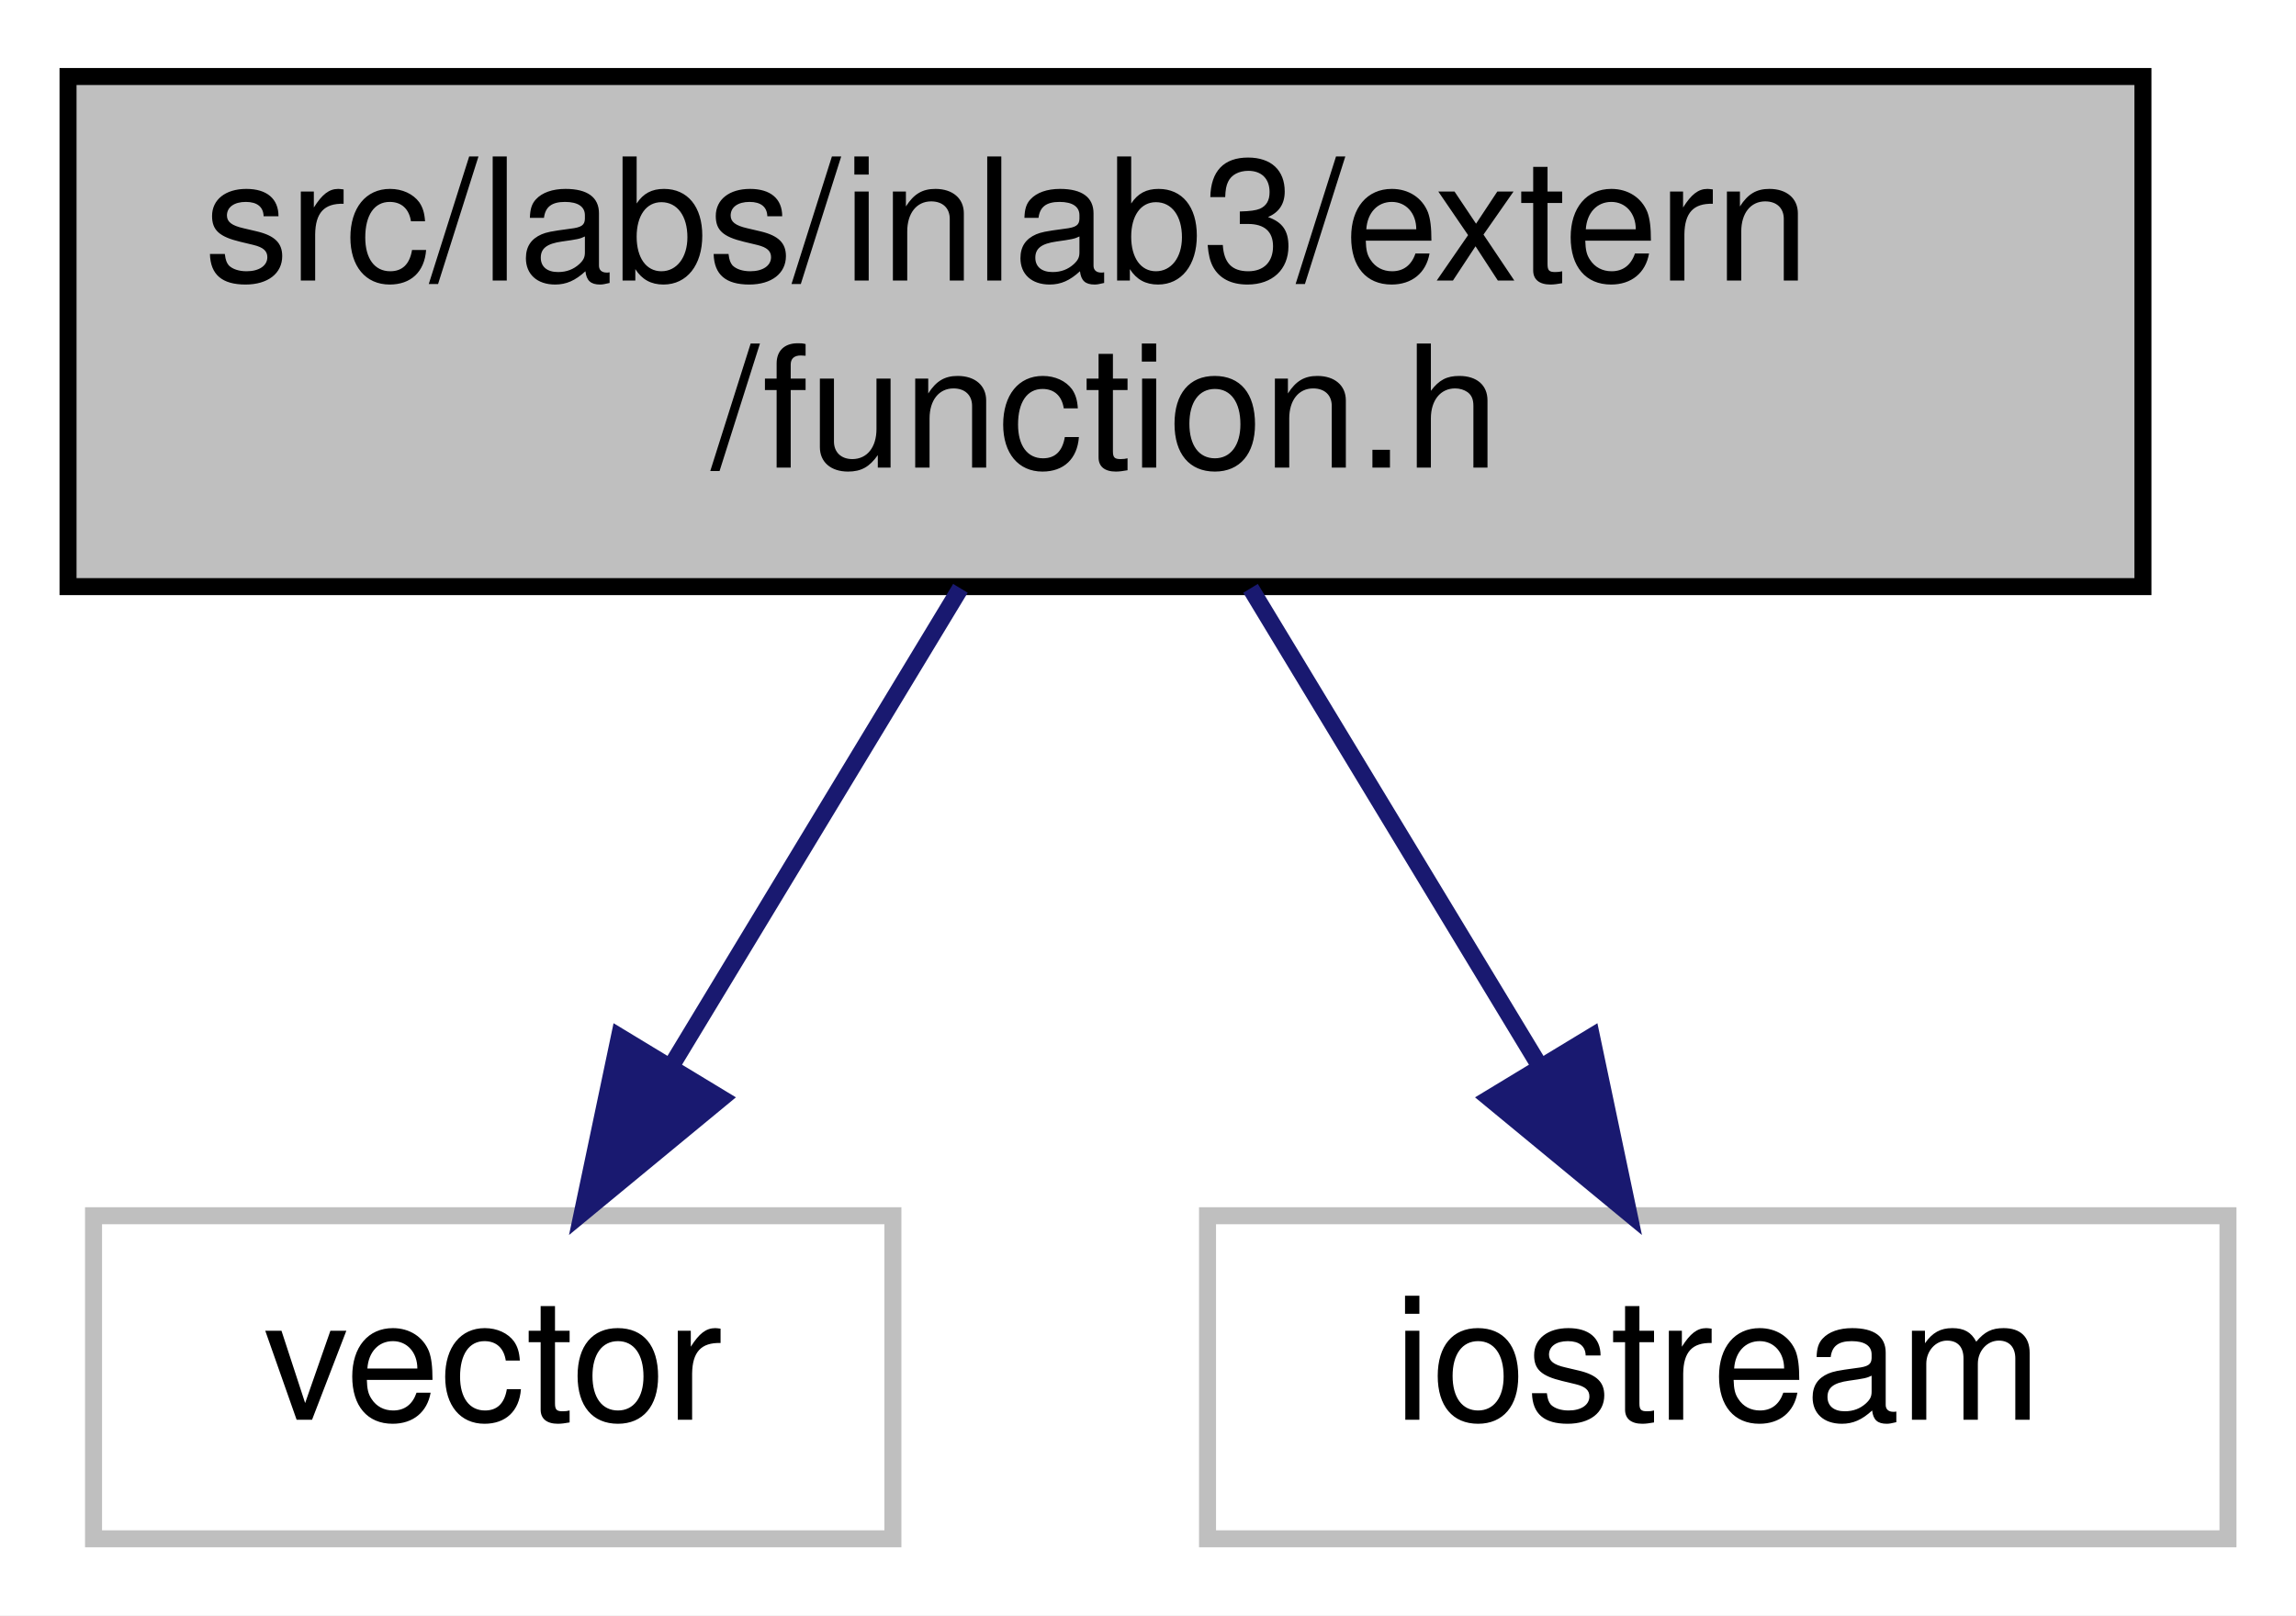
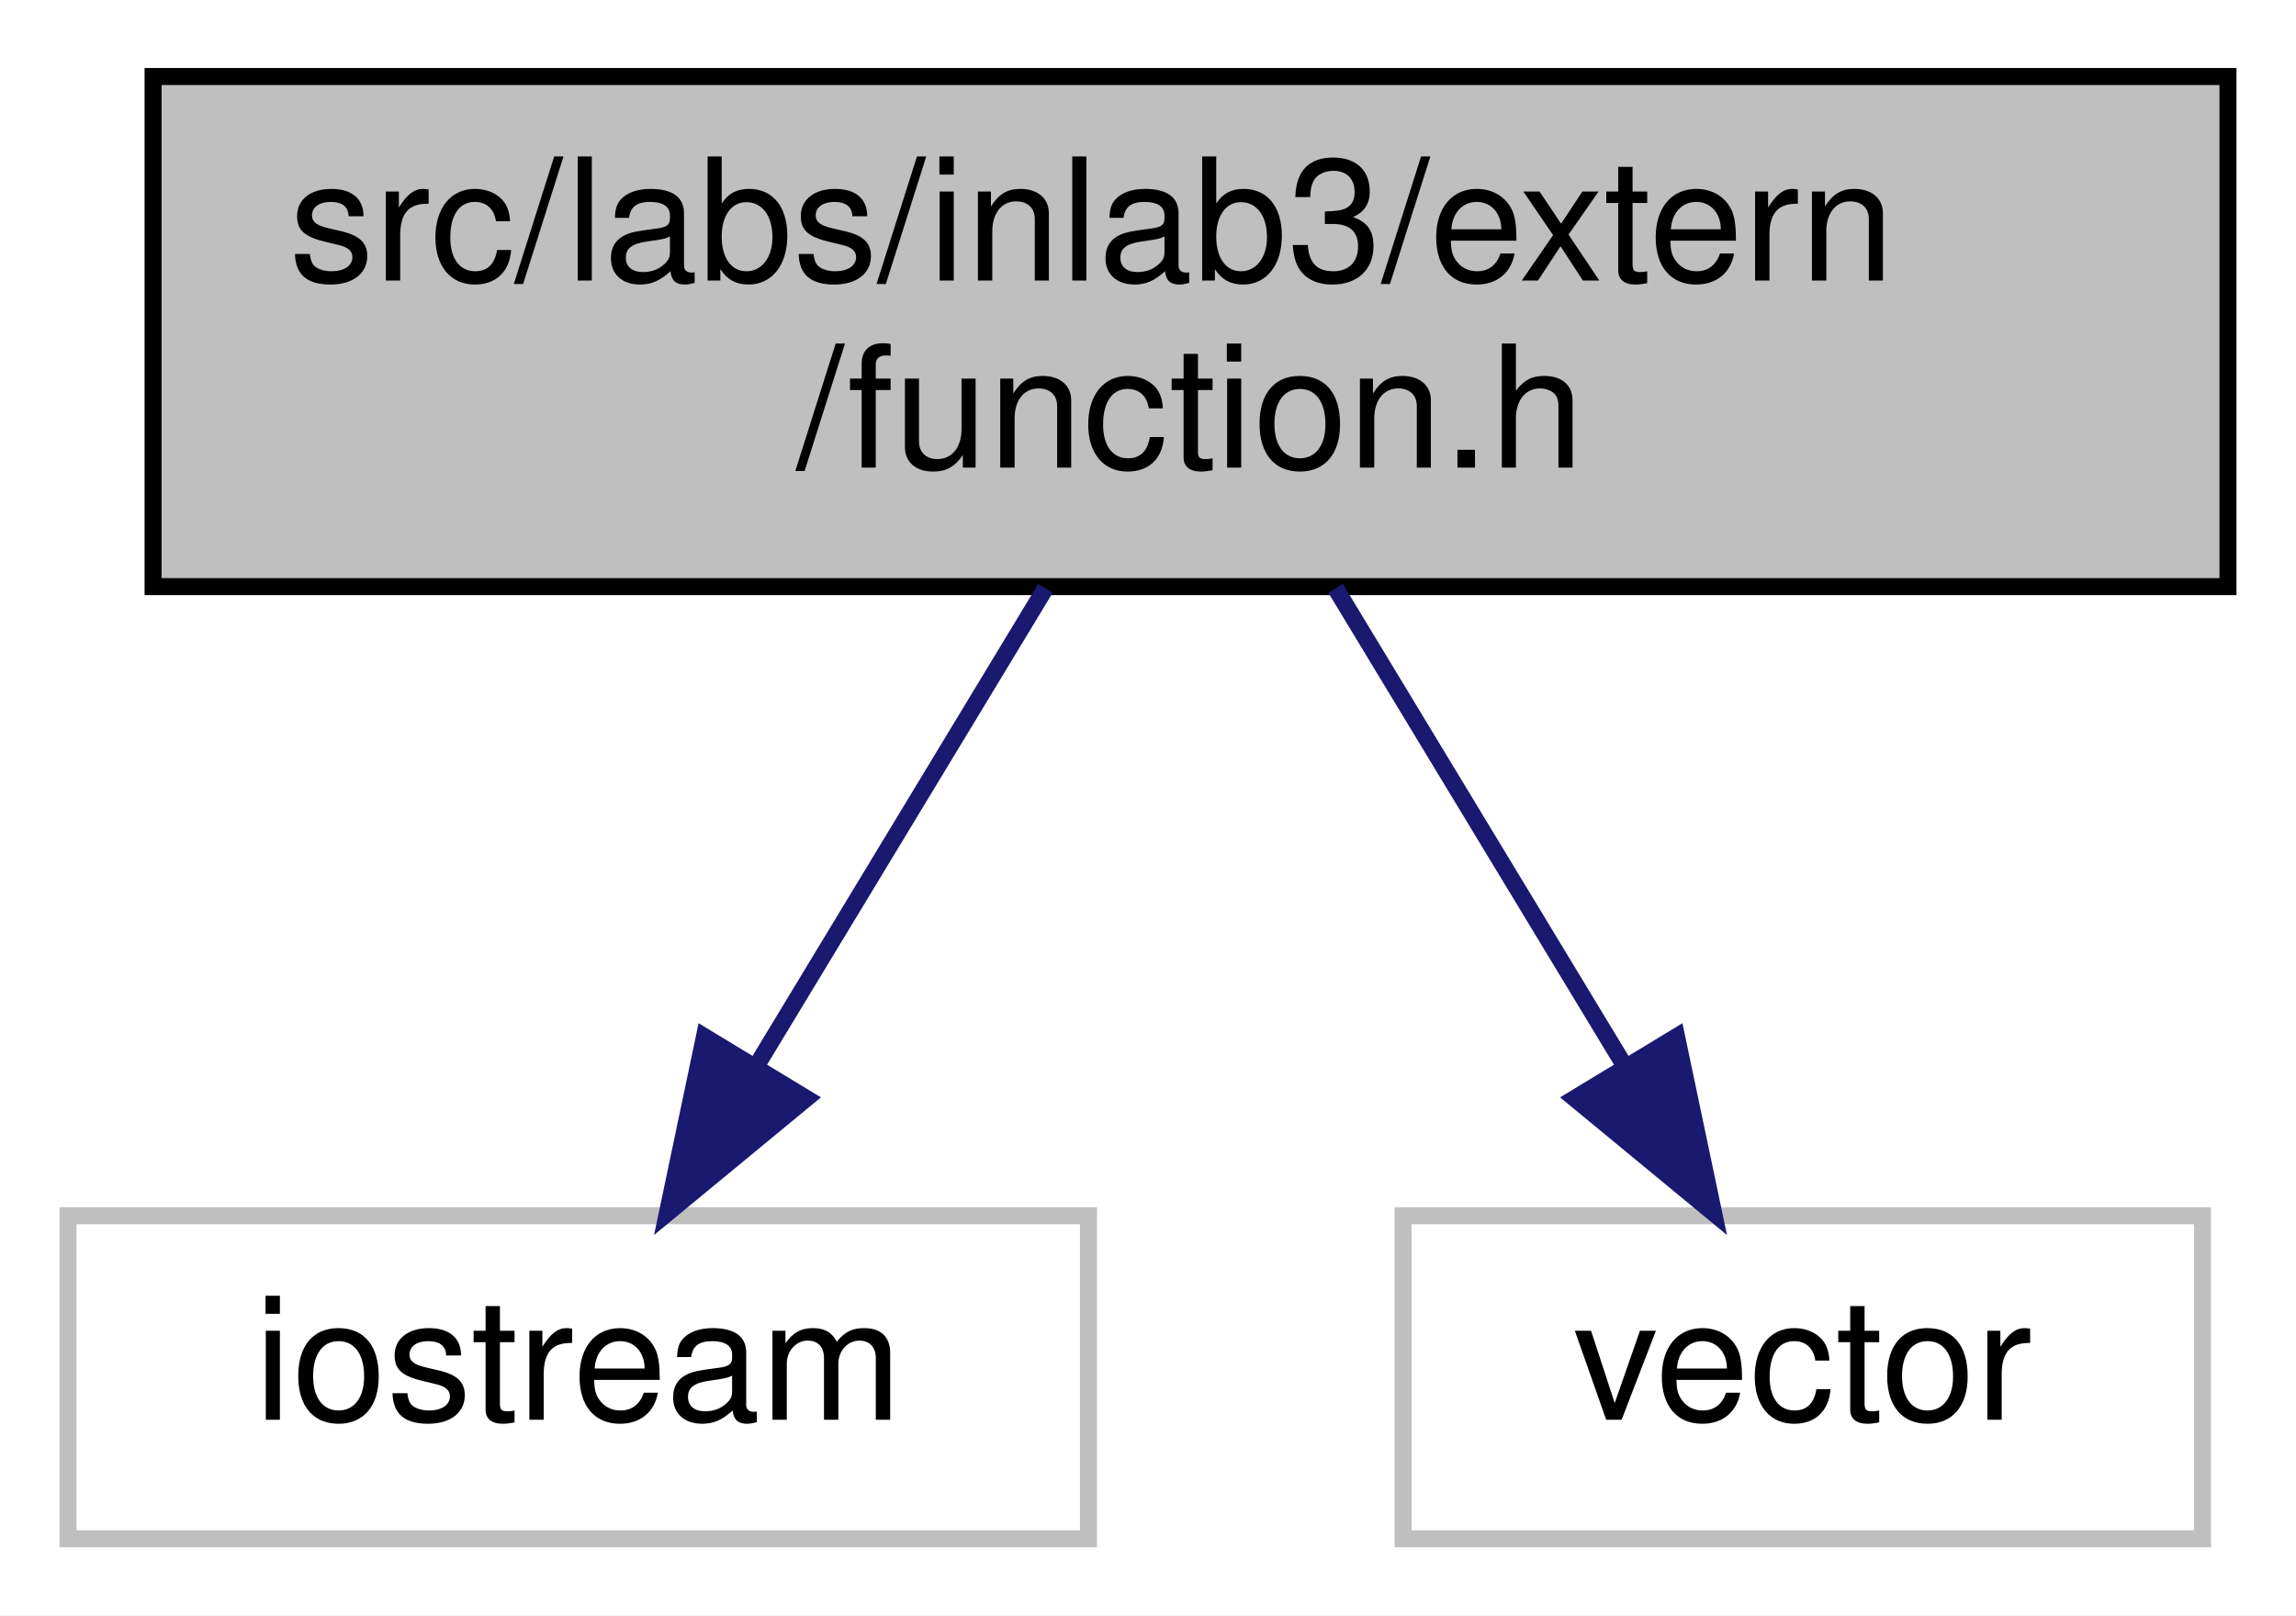
<svg xmlns="http://www.w3.org/2000/svg" xmlns:xlink="http://www.w3.org/1999/xlink" width="135pt" height="95pt" viewBox="0.00 0.00 135.00 95.00">
  <g id="graph0" class="graph" transform="scale(1 1) rotate(0) translate(4 91)">
    <polygon fill="white" stroke="transparent" points="-4,4 -4,-91 131,-91 131,4 -4,4" />
    <g id="node1" class="node">
      <g id="a_node1">
        <a xlink:title="This file contains the declaration of a user-defined function and a function to fill a vector with th...">
-           <polygon fill="#bfbfbf" stroke="black" points="0,-56.5 0,-86.5 122,-86.5 122,-56.5 0,-56.5" />
-           <text text-anchor="start" x="8" y="-74.5" font-family="Helvetica,sans-Serif" font-size="10.00">src/labs/inlab3/extern</text>
-           <text text-anchor="middle" x="61" y="-63.5" font-family="Helvetica,sans-Serif" font-size="10.00">/function.h</text>
+           <polygon fill="#bfbfbf" stroke="black" points="5,-56.5 5,-86.5 127,-86.5 127,-56.5 5,-56.5" />
+           <text text-anchor="start" x="13" y="-74.5" font-family="Helvetica,sans-Serif" font-size="10.00">src/labs/inlab3/extern</text>
+           <text text-anchor="middle" x="66" y="-63.5" font-family="Helvetica,sans-Serif" font-size="10.00">/function.h</text>
        </a>
      </g>
    </g>
    <g id="node2" class="node">
      <g id="a_node2">
        <a xlink:title=" ">
-           <polygon fill="white" stroke="#bfbfbf" points="1.5,-0.5 1.5,-19.5 48.5,-19.5 48.5,-0.5 1.5,-0.5" />
-           <text text-anchor="middle" x="25" y="-7.5" font-family="Helvetica,sans-Serif" font-size="10.00">vector</text>
+           <polygon fill="white" stroke="#bfbfbf" points="0,-0.5 0,-19.5 60,-19.5 60,-0.5 0,-0.5" />
+           <text text-anchor="middle" x="30" y="-7.5" font-family="Helvetica,sans-Serif" font-size="10.00">iostream</text>
        </a>
      </g>
    </g>
    <g id="edge1" class="edge">
-       <path fill="none" stroke="midnightblue" d="M52.47,-56.4C47.4,-48.02 40.93,-37.33 35.54,-28.42" />
-       <polygon fill="midnightblue" stroke="midnightblue" points="38.41,-26.4 30.24,-19.66 32.42,-30.03 38.41,-26.4" />
+       <path fill="none" stroke="midnightblue" d="M57.47,-56.4C52.4,-48.02 45.93,-37.33 40.54,-28.42" />
+       <polygon fill="midnightblue" stroke="midnightblue" points="43.41,-26.4 35.24,-19.66 37.42,-30.03 43.41,-26.4" />
    </g>
    <g id="node3" class="node">
      <g id="a_node3">
        <a xlink:title=" ">
-           <polygon fill="white" stroke="#bfbfbf" points="67,-0.5 67,-19.5 127,-19.5 127,-0.5 67,-0.5" />
-           <text text-anchor="middle" x="97" y="-7.5" font-family="Helvetica,sans-Serif" font-size="10.00">iostream</text>
+           <polygon fill="white" stroke="#bfbfbf" points="78.5,-0.5 78.5,-19.5 125.5,-19.5 125.5,-0.5 78.5,-0.5" />
+           <text text-anchor="middle" x="102" y="-7.5" font-family="Helvetica,sans-Serif" font-size="10.00">vector</text>
        </a>
      </g>
    </g>
    <g id="edge2" class="edge">
-       <path fill="none" stroke="midnightblue" d="M69.53,-56.4C74.6,-48.02 81.07,-37.33 86.46,-28.42" />
-       <polygon fill="midnightblue" stroke="midnightblue" points="89.58,-30.03 91.76,-19.66 83.59,-26.4 89.58,-30.03" />
+       <path fill="none" stroke="midnightblue" d="M74.53,-56.4C79.6,-48.02 86.07,-37.33 91.46,-28.42" />
+       <polygon fill="midnightblue" stroke="midnightblue" points="94.58,-30.03 96.76,-19.66 88.59,-26.4 94.58,-30.03" />
    </g>
  </g>
</svg>
